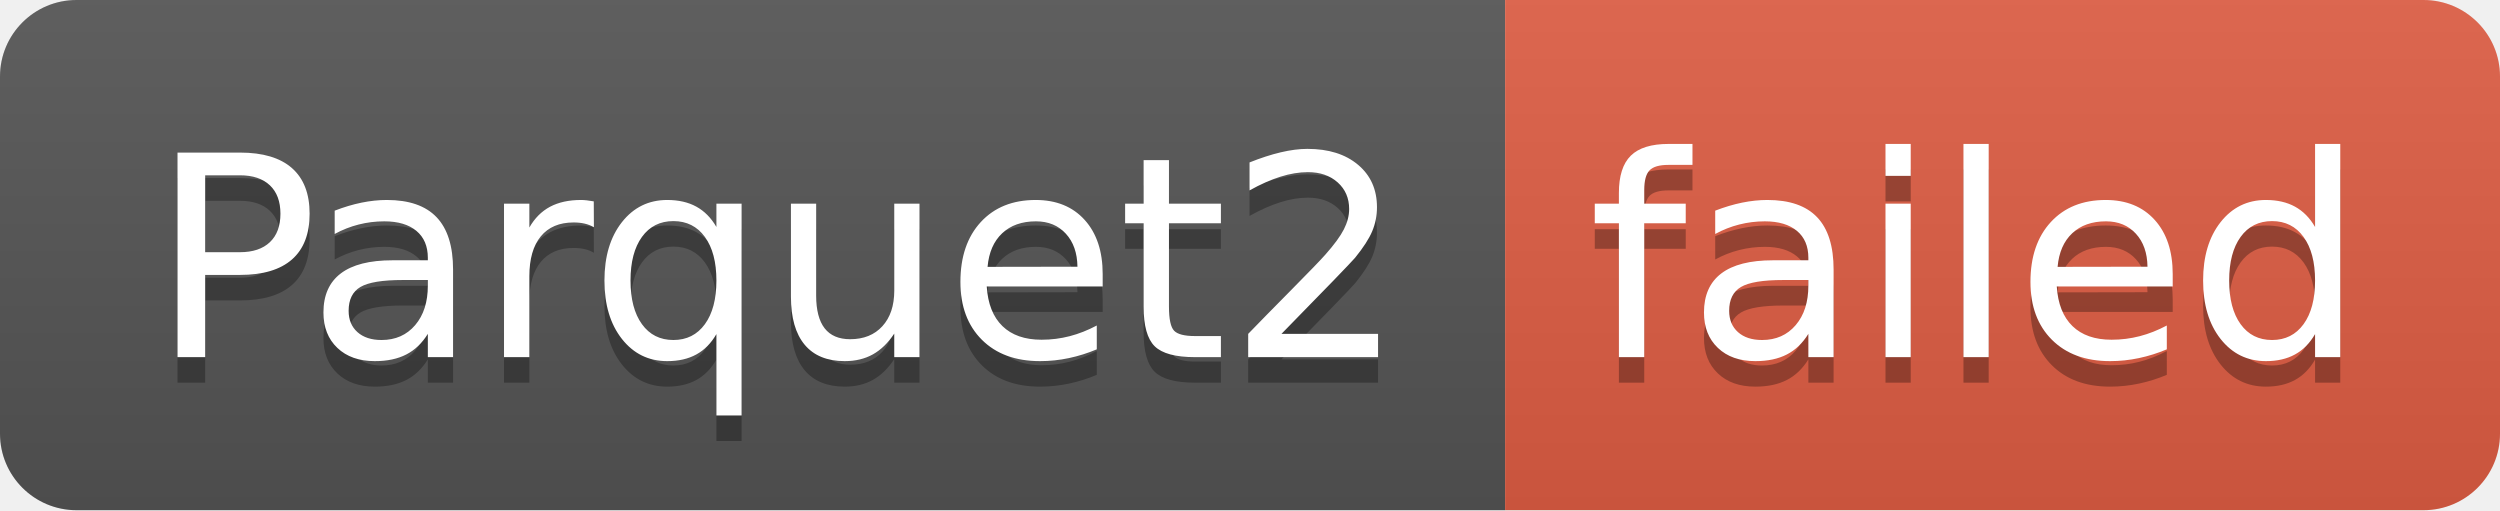
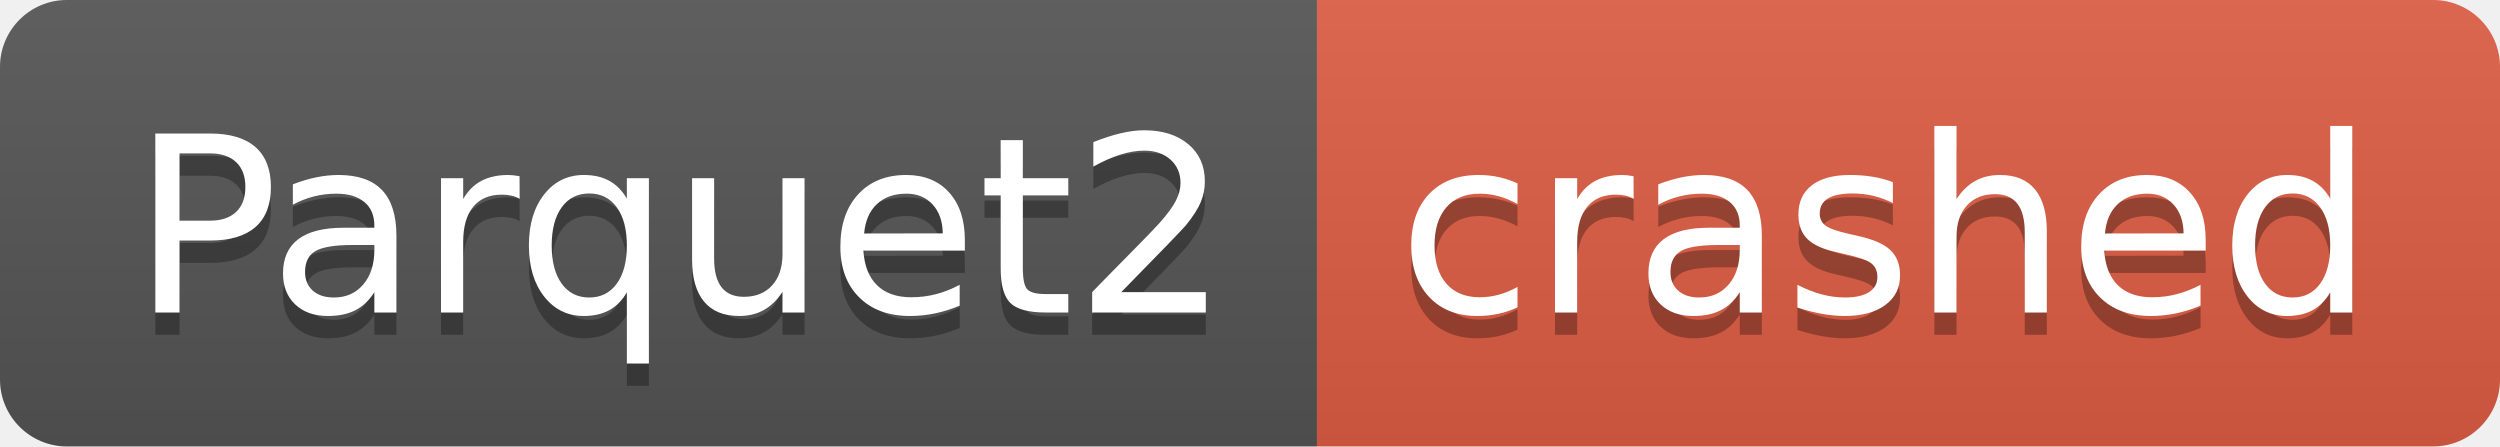
- <svg xmlns="http://www.w3.org/2000/svg" width="98" height="20" role="img" aria-label="Parquet2: failed">
+ <svg xmlns="http://www.w3.org/2000/svg" width="112" height="20" role="img" aria-label="Parquet2: crashed">
  <linearGradient id="s" x2="0" y2="100%">
    <stop offset="0" stop-color="#bbb" stop-opacity=".1" />
    <stop offset="1" stop-opacity=".1" />
  </linearGradient>
  <clipPath id="r">
-     <rect width="98" height="20" rx="3" fill="#fff" />
+     <rect width="112" height="20" rx="3" fill="#fff" />
  </clipPath>
  <g clip-path="url(#r)">
    <rect width="59" height="20" fill="#555" />
-     <rect x="59" width="39" height="20" fill="#e05d44" />
-     <rect width="98" height="20" fill="url(#s)" />
+     <rect x="59" width="53" height="20" fill="#e05d44" />
+     <rect width="112" height="20" fill="url(#s)" />
  </g>
  <g fill="#fff" text-anchor="middle" font-family="Verdana,Geneva,DejaVu Sans,sans-serif" text-rendering="geometricPrecision" font-size="110">
    <text aria-hidden="true" x="305" y="150" fill="#010101" fill-opacity=".3" transform="scale(.1)" textLength="490">Parquet2</text>
    <text x="305" y="140" transform="scale(.1)" fill="#fff" textLength="490">Parquet2</text>
-     <text aria-hidden="true" x="775" y="150" fill="#010101" fill-opacity=".3" transform="scale(.1)" textLength="290">failed</text>
-     <text x="775" y="140" transform="scale(.1)" fill="#fff" textLength="290">failed</text>
+     <text aria-hidden="true" x="845" y="150" fill="#010101" fill-opacity=".3" transform="scale(.1)" textLength="430">crashed</text>
+     <text x="845" y="140" transform="scale(.1)" fill="#fff" textLength="430">crashed</text>
  </g>
</svg>
